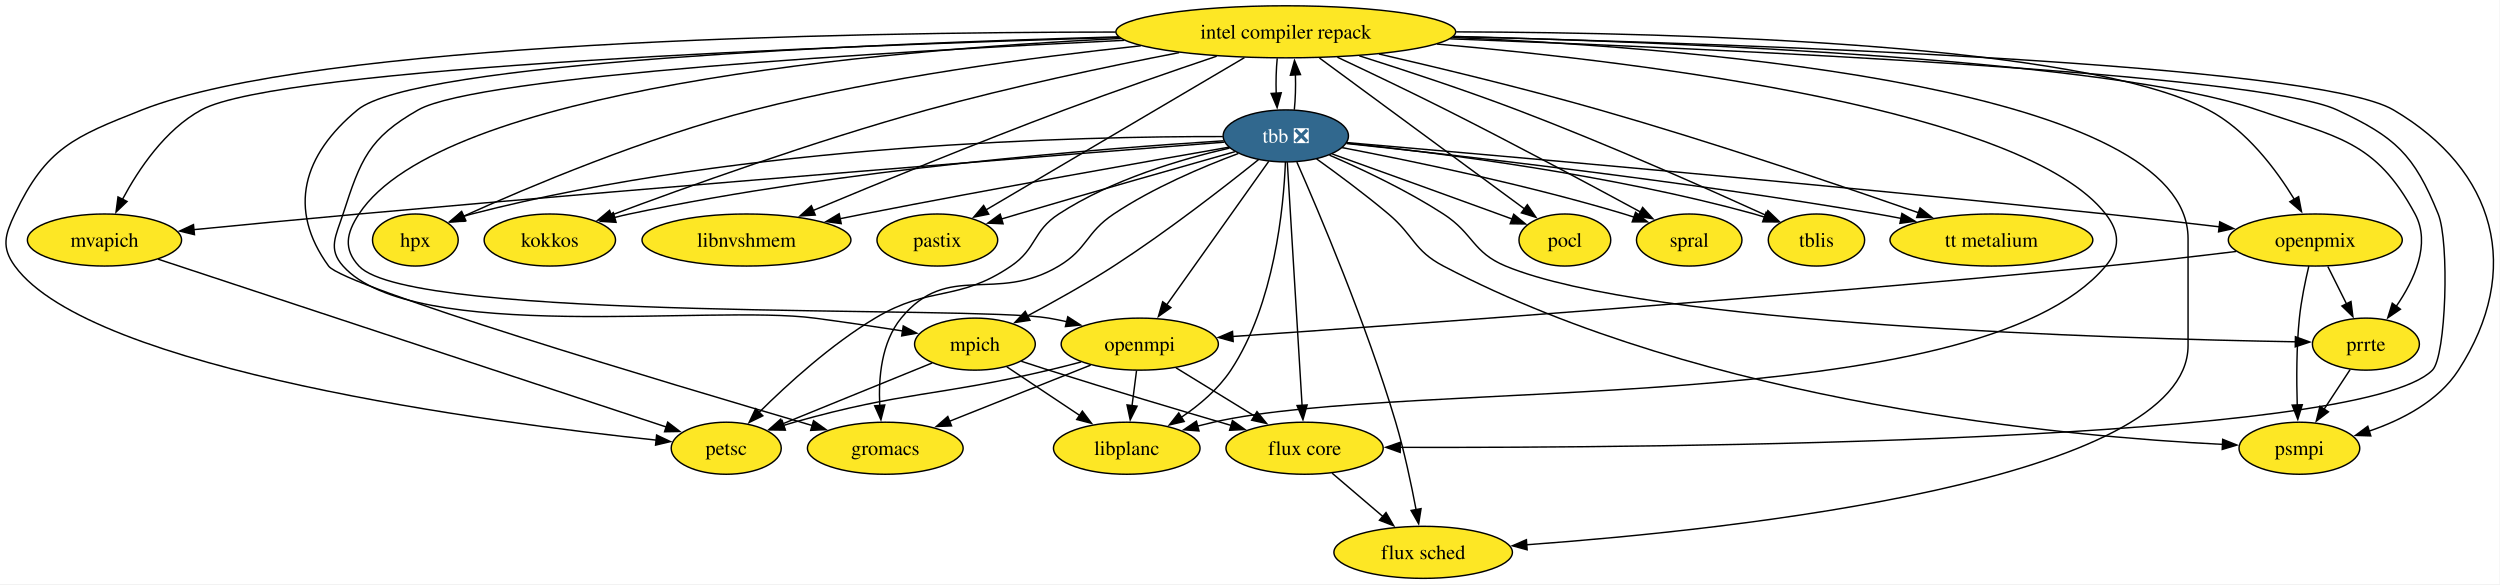
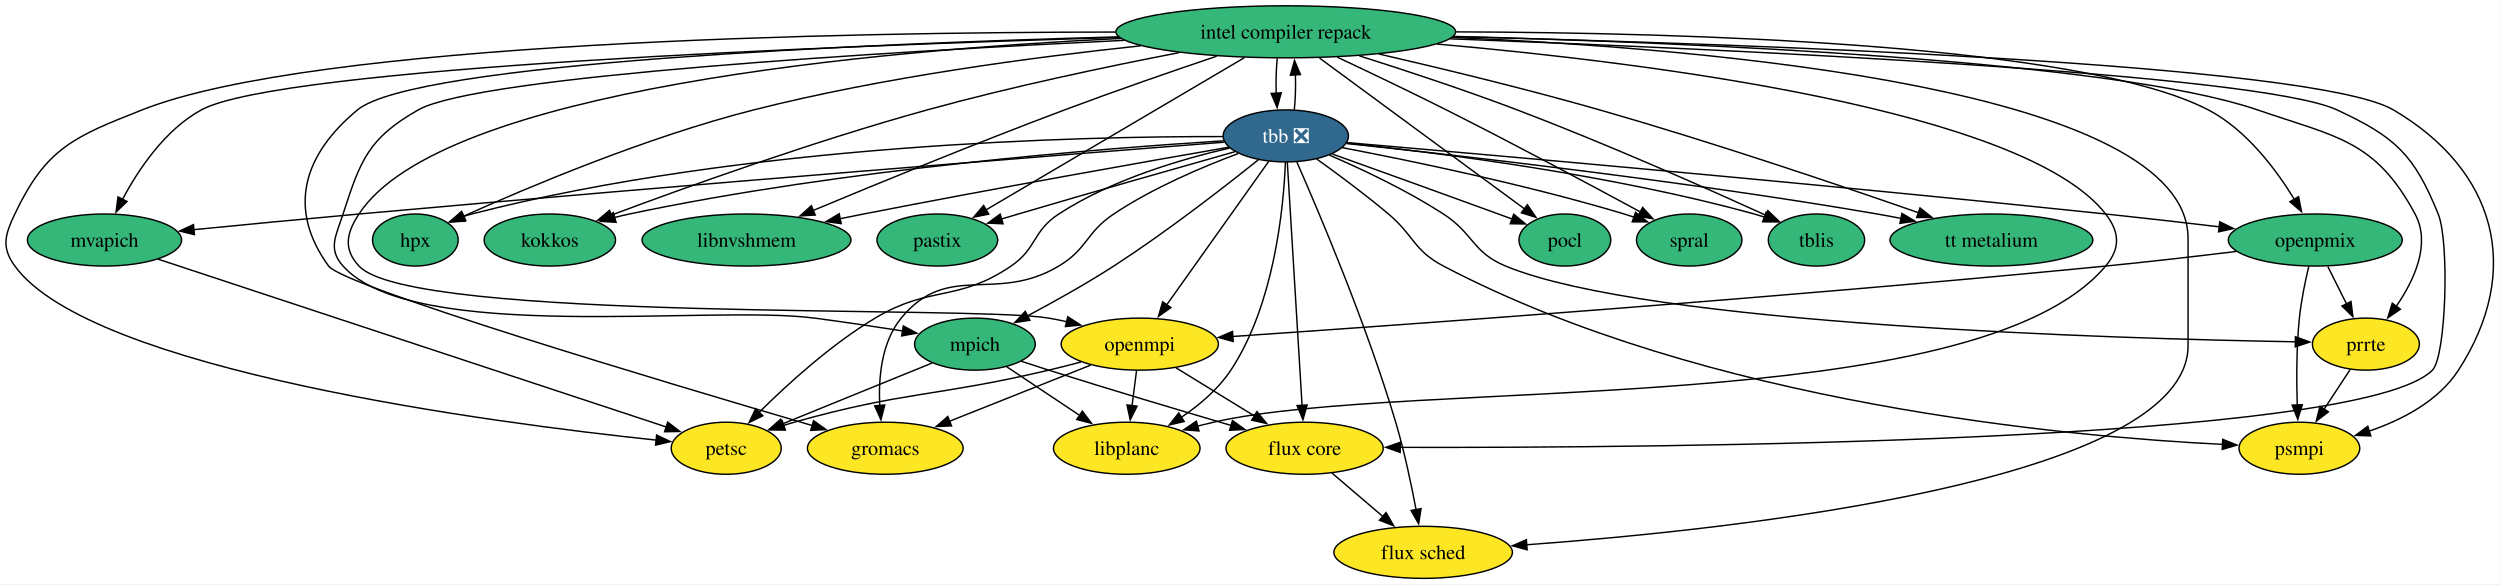
<svg xmlns="http://www.w3.org/2000/svg" xmlns:xlink="http://www.w3.org/1999/xlink" width="1729pt" height="404pt" viewBox="0.00 0.00 1729.00 404.00">
  <g id="graph0" class="graph" transform="scale(1 1) rotate(0) translate(4 400)">
    <polygon fill="white" stroke="none" points="-4,4 -4,-400 1724.63,-400 1724.63,4 -4,4" />
    <g id="node1" class="node">
      <g id="a_node1">
        <a xlink:href="https://github.com/conda-forge/flux-core-feedstock" xlink:title="flux core">
          <ellipse fill="#fde725" stroke="black" cx="898.26" cy="-90" rx="54.36" ry="18" />
          <text xml:space="preserve" text-anchor="middle" x="898.26" y="-85.33" font-family="Times,serif" font-size="14.00">flux core</text>
        </a>
      </g>
    </g>
    <g id="node2" class="node">
      <g id="a_node2">
        <a xlink:href="https://github.com/conda-forge/flux-sched-feedstock" xlink:title="flux sched">
          <ellipse fill="#fde725" stroke="black" cx="980.26" cy="-18" rx="61.73" ry="18" />
          <text xml:space="preserve" text-anchor="middle" x="980.26" y="-13.32" font-family="Times,serif" font-size="14.00">flux sched</text>
        </a>
      </g>
    </g>
    <g id="edge1" class="edge">
      <path fill="none" stroke="black" d="M917.28,-72.76C927.76,-63.82 940.96,-52.55 952.56,-42.64" />
      <polygon fill="black" stroke="black" points="954.57,-45.53 959.91,-36.37 950.03,-40.2 954.57,-45.53" />
    </g>
    <g id="node3" class="node">
      <g id="a_node3">
        <a xlink:href="https://github.com/conda-forge/gromacs-feedstock" xlink:title="gromacs">
          <ellipse fill="#fde725" stroke="black" cx="608.26" cy="-90" rx="53.84" ry="18" />
          <text xml:space="preserve" text-anchor="middle" x="608.26" y="-85.33" font-family="Times,serif" font-size="14.00">gromacs</text>
        </a>
      </g>
    </g>
    <g id="node4" class="node">
      <g id="a_node4">
        <a xlink:href="https://github.com/conda-forge/hpx-feedstock" xlink:title="hpx">
-           <ellipse fill="#fde725" stroke="black" cx="283.26" cy="-234" rx="29.64" ry="18" />
+           <ellipse fill="#35b779" stroke="black" cx="283.26" cy="-234" rx="29.64" ry="18" />
          <text xml:space="preserve" text-anchor="middle" x="283.26" y="-229.32" font-family="Times,serif" font-size="14.00">hpx</text>
        </a>
      </g>
    </g>
    <g id="node5" class="node">
      <g id="a_node5">
        <a xlink:href="https://github.com/conda-forge/intel-compiler-repack-feedstock" xlink:title="intel compiler repack">
-           <ellipse fill="#fde725" stroke="black" cx="885.26" cy="-378" rx="117.5" ry="18" />
+           <ellipse fill="#35b779" stroke="black" cx="885.26" cy="-378" rx="117.5" ry="18" />
          <text xml:space="preserve" text-anchor="middle" x="885.26" y="-373.32" font-family="Times,serif" font-size="14.00">intel compiler repack</text>
        </a>
      </g>
    </g>
    <g id="edge2" class="edge">
      <path fill="none" stroke="black" d="M998.96,-373.14C1189.59,-366.02 1558.2,-349.19 1612.26,-324 1652.71,-305.15 1665.47,-293.35 1682.26,-252 1690.11,-232.66 1687.77,-153.63 1678.26,-144 1628.59,-93.71 1143.33,-90.17 964.23,-90.6" />
      <polygon fill="black" stroke="black" points="964.39,-87.1 954.4,-90.63 964.41,-94.1 964.39,-87.1" />
    </g>
    <g id="edge3" class="edge">
      <path fill="none" stroke="black" d="M1000.44,-374.1C1180.74,-366.39 1509.26,-338.19 1509.26,-235 1509.26,-235 1509.26,-235 1509.26,-161 1509.26,-67.37 1196.26,-33.77 1051.78,-23.24" />
      <polygon fill="black" stroke="black" points="1052.16,-19.76 1041.93,-22.54 1051.66,-26.74 1052.16,-19.76" />
    </g>
    <g id="edge4" class="edge">
      <path fill="none" stroke="black" d="M769.46,-374.52C595.51,-369.75 282.79,-356.7 243.26,-324 205.64,-292.89 194.56,-255.49 223.26,-216 233.42,-202.01 455.64,-135.61 557.75,-105.69" />
      <polygon fill="black" stroke="black" points="558.65,-109.07 567.26,-102.9 556.68,-102.35 558.65,-109.07" />
    </g>
    <g id="edge5" class="edge">
      <path fill="none" stroke="black" d="M784.97,-368.32C710.34,-360.47 606.42,-346.61 517.26,-324 443.5,-305.29 361.19,-270.55 316.52,-250.45" />
      <polygon fill="black" stroke="black" points="318.19,-247.37 307.64,-246.42 315.3,-253.74 318.19,-247.37" />
    </g>
    <g id="node6" class="node">
      <g id="a_node6">
        <a xlink:href="https://github.com/conda-forge/kokkos-feedstock" xlink:title="kokkos">
-           <ellipse fill="#fde725" stroke="black" cx="376.26" cy="-234" rx="45.42" ry="18" />
+           <ellipse fill="#35b779" stroke="black" cx="376.26" cy="-234" rx="45.42" ry="18" />
          <text xml:space="preserve" text-anchor="middle" x="376.26" y="-229.32" font-family="Times,serif" font-size="14.00">kokkos</text>
        </a>
      </g>
    </g>
    <g id="edge6" class="edge">
      <path fill="none" stroke="black" d="M811.46,-363.6C761.85,-354.01 695.18,-340.01 637.26,-324 559.01,-302.38 469.92,-270.36 418.67,-251.19" />
      <polygon fill="black" stroke="black" points="420.03,-247.97 409.44,-247.73 417.57,-254.52 420.03,-247.97" />
    </g>
    <g id="node7" class="node">
      <g id="a_node7">
        <a xlink:href="https://github.com/conda-forge/libnvshmem-feedstock" xlink:title="libnvshmem">
-           <ellipse fill="#fde725" stroke="black" cx="512.26" cy="-234" rx="72.25" ry="18" />
+           <ellipse fill="#35b779" stroke="black" cx="512.26" cy="-234" rx="72.25" ry="18" />
          <text xml:space="preserve" text-anchor="middle" x="512.26" y="-229.32" font-family="Times,serif" font-size="14.00">libnvshmem</text>
        </a>
      </g>
    </g>
    <g id="edge7" class="edge">
      <path fill="none" stroke="black" d="M837.48,-361.15C807.19,-350.93 767.26,-337.13 732.26,-324 671.67,-301.27 602.63,-272.93 558.3,-254.42" />
      <polygon fill="black" stroke="black" points="559.83,-251.27 549.25,-250.64 557.13,-257.73 559.83,-251.27" />
    </g>
    <g id="node8" class="node">
      <g id="a_node8">
        <a xlink:href="https://github.com/conda-forge/libplanc-feedstock" xlink:title="libplanc">
          <ellipse fill="#fde725" stroke="black" cx="775.26" cy="-90" rx="50.68" ry="18" />
          <text xml:space="preserve" text-anchor="middle" x="775.26" y="-85.33" font-family="Times,serif" font-size="14.00">libplanc</text>
        </a>
      </g>
    </g>
    <g id="edge8" class="edge">
      <path fill="none" stroke="black" d="M989.88,-369.53C1137.86,-356.5 1396.55,-323.84 1452.26,-252 1462.06,-239.36 1462.55,-228.25 1452.26,-216 1362.72,-109.43 970.95,-139.01 835.26,-108 831.67,-107.18 827.97,-106.28 824.27,-105.33" />
      <polygon fill="black" stroke="black" points="825.22,-101.96 814.66,-102.77 823.42,-108.73 825.22,-101.96" />
    </g>
    <g id="node9" class="node">
      <g id="a_node9">
        <a xlink:href="https://github.com/conda-forge/mpich-feedstock" xlink:title="mpich">
-           <ellipse fill="#fde725" stroke="black" cx="670.26" cy="-162" rx="41.74" ry="18" />
+           <ellipse fill="#35b779" stroke="black" cx="670.26" cy="-162" rx="41.74" ry="18" />
          <text xml:space="preserve" text-anchor="middle" x="670.26" y="-157.32" font-family="Times,serif" font-size="14.00">mpich</text>
        </a>
      </g>
    </g>
    <g id="edge9" class="edge">
      <path fill="none" stroke="black" d="M773.54,-372.13C611.65,-364.33 326.57,-347.47 285.26,-324 250.94,-304.5 245.4,-289.56 233.26,-252 228.33,-236.78 222.58,-227.92 233.26,-216 281.88,-161.71 487,-189.52 559.26,-180 579.28,-177.36 601.27,-174.08 620.36,-171.1" />
      <polygon fill="black" stroke="black" points="620.7,-174.59 630.03,-169.57 619.61,-167.67 620.7,-174.59" />
    </g>
    <g id="node10" class="node">
      <g id="a_node10">
        <a xlink:href="https://github.com/conda-forge/mvapich-feedstock" xlink:title="mvapich">
-           <ellipse fill="#fde725" stroke="black" cx="68.26" cy="-234" rx="53.31" ry="18" />
+           <ellipse fill="#35b779" stroke="black" cx="68.26" cy="-234" rx="53.31" ry="18" />
          <text xml:space="preserve" text-anchor="middle" x="68.26" y="-229.32" font-family="Times,serif" font-size="14.00">mvapich</text>
        </a>
      </g>
    </g>
    <g id="edge10" class="edge">
      <path fill="none" stroke="black" d="M769.94,-374.09C573.43,-368.35 189.51,-353.5 135.26,-324 110.23,-310.39 91.82,-282.97 80.7,-262.14" />
      <polygon fill="black" stroke="black" points="83.87,-260.66 76.23,-253.31 77.62,-263.81 83.87,-260.66" />
    </g>
    <g id="node11" class="node">
      <g id="a_node11">
        <a xlink:href="https://github.com/conda-forge/openmpi-feedstock" xlink:title="openmpi">
          <ellipse fill="#fde725" stroke="black" cx="784.26" cy="-162" rx="54.36" ry="18" />
          <text xml:space="preserve" text-anchor="middle" x="784.26" y="-157.32" font-family="Times,serif" font-size="14.00">openmpi</text>
        </a>
      </g>
    </g>
    <g id="edge11" class="edge">
      <path fill="none" stroke="black" d="M771.1,-373.41C602.56,-365.23 300.93,-338.56 244.26,-252 235.49,-238.61 233.38,-227.73 244.26,-216 280.4,-177.03 668.87,-188.96 721.26,-180 725.35,-179.3 729.56,-178.45 733.78,-177.51" />
      <polygon fill="black" stroke="black" points="734.48,-180.94 743.38,-175.2 732.84,-174.14 734.48,-180.94" />
    </g>
    <g id="node12" class="node">
      <g id="a_node12">
        <a xlink:href="https://github.com/conda-forge/openpmix-feedstock" xlink:title="openpmix">
-           <ellipse fill="#fde725" stroke="black" cx="1597.26" cy="-234" rx="60.15" ry="18" />
+           <ellipse fill="#35b779" stroke="black" cx="1597.26" cy="-234" rx="60.15" ry="18" />
          <text xml:space="preserve" text-anchor="middle" x="1597.26" y="-229.32" font-family="Times,serif" font-size="14.00">openpmix</text>
        </a>
      </g>
    </g>
    <g id="edge12" class="edge">
      <path fill="none" stroke="black" d="M1003.08,-377.96C1162.11,-377.44 1435.64,-369.62 1523.26,-324 1549.48,-310.35 1570.01,-282.99 1582.72,-262.19" />
      <polygon fill="black" stroke="black" points="1585.71,-264.01 1587.72,-253.61 1579.66,-260.48 1585.71,-264.01" />
    </g>
    <g id="node13" class="node">
      <g id="a_node13">
        <a xlink:href="https://github.com/conda-forge/pastix-feedstock" xlink:title="pastix">
-           <ellipse fill="#fde725" stroke="black" cx="644.26" cy="-234" rx="41.74" ry="18" />
+           <ellipse fill="#35b779" stroke="black" cx="644.26" cy="-234" rx="41.74" ry="18" />
          <text xml:space="preserve" text-anchor="middle" x="644.26" y="-229.32" font-family="Times,serif" font-size="14.00">pastix</text>
        </a>
      </g>
    </g>
    <g id="edge13" class="edge">
      <path fill="none" stroke="black" d="M856.66,-360.15C811.94,-333.8 725.64,-282.95 677.96,-254.86" />
      <polygon fill="black" stroke="black" points="679.82,-251.89 669.42,-249.83 676.26,-257.92 679.82,-251.89" />
    </g>
    <g id="node14" class="node">
      <g id="a_node14">
        <a xlink:href="https://github.com/conda-forge/petsc-feedstock" xlink:title="petsc">
          <ellipse fill="#fde725" stroke="black" cx="498.26" cy="-90" rx="38.06" ry="18" />
          <text xml:space="preserve" text-anchor="middle" x="498.26" y="-85.33" font-family="Times,serif" font-size="14.00">petsc</text>
        </a>
      </g>
    </g>
    <g id="edge14" class="edge">
      <path fill="none" stroke="black" d="M767.64,-377.83C577.9,-377.72 213.46,-371.1 94.26,-324 47.26,-305.43 27.9,-297.67 6.26,-252 -0.59,-237.54 -3.15,-228.94 6.26,-216 58.75,-143.8 336.26,-107.59 449.79,-95.63" />
      <polygon fill="black" stroke="black" points="450.11,-99.11 459.7,-94.6 449.39,-92.15 450.11,-99.11" />
    </g>
    <g id="node15" class="node">
      <g id="a_node15">
        <a xlink:href="https://github.com/conda-forge/pocl-feedstock" xlink:title="pocl">
-           <ellipse fill="#fde725" stroke="black" cx="1078.26" cy="-234" rx="31.74" ry="18" />
+           <ellipse fill="#35b779" stroke="black" cx="1078.26" cy="-234" rx="31.74" ry="18" />
          <text xml:space="preserve" text-anchor="middle" x="1078.26" y="-229.32" font-family="Times,serif" font-size="14.00">pocl</text>
        </a>
      </g>
    </g>
    <g id="edge15" class="edge">
      <path fill="none" stroke="black" d="M908.54,-359.87C944.21,-333.62 1012.28,-283.54 1050.48,-255.44" />
      <polygon fill="black" stroke="black" points="1052.31,-258.43 1058.29,-249.69 1048.16,-252.8 1052.31,-258.43" />
    </g>
    <g id="node16" class="node">
      <g id="a_node16">
        <a xlink:href="https://github.com/conda-forge/prrte-feedstock" xlink:title="prrte">
          <ellipse fill="#fde725" stroke="black" cx="1632.26" cy="-162" rx="37" ry="18" />
          <text xml:space="preserve" text-anchor="middle" x="1632.26" y="-157.32" font-family="Times,serif" font-size="14.00">prrte</text>
        </a>
      </g>
    </g>
    <g id="edge16" class="edge">
      <path fill="none" stroke="black" d="M1001.44,-374.82C1165.89,-370.54 1457.66,-358.25 1557.26,-324 1612.16,-305.12 1638.75,-303.13 1666.26,-252 1677.35,-231.38 1665.78,-206.35 1653.22,-188.09" />
      <polygon fill="black" stroke="black" points="1656.13,-186.15 1647.37,-180.19 1650.5,-190.31 1656.13,-186.15" />
    </g>
    <g id="node17" class="node">
      <g id="a_node17">
        <a xlink:href="https://github.com/conda-forge/psmpi-feedstock" xlink:title="psmpi">
          <ellipse fill="#fde725" stroke="black" cx="1586.26" cy="-90" rx="41.74" ry="18" />
          <text xml:space="preserve" text-anchor="middle" x="1586.26" y="-85.33" font-family="Times,serif" font-size="14.00">psmpi</text>
        </a>
      </g>
    </g>
    <g id="edge17" class="edge">
      <path fill="none" stroke="black" d="M1001.25,-374.63C1201.68,-369.7 1596.69,-356.03 1651.26,-324 1722.37,-282.26 1741.09,-213.21 1696.26,-144 1682.39,-122.59 1657.26,-109.6 1634.52,-101.84" />
      <polygon fill="black" stroke="black" points="1635.64,-98.53 1625.05,-98.89 1633.56,-105.21 1635.64,-98.53" />
    </g>
    <g id="node18" class="node">
      <g id="a_node18">
        <a xlink:href="https://github.com/conda-forge/spral-feedstock" xlink:title="spral">
-           <ellipse fill="#fde725" stroke="black" cx="1164.26" cy="-234" rx="36.48" ry="18" />
+           <ellipse fill="#35b779" stroke="black" cx="1164.26" cy="-234" rx="36.48" ry="18" />
          <text xml:space="preserve" text-anchor="middle" x="1164.26" y="-229.32" font-family="Times,serif" font-size="14.00">spral</text>
        </a>
      </g>
    </g>
    <g id="edge18" class="edge">
      <path fill="none" stroke="black" d="M920.93,-360.43C942.79,-350.16 971.27,-336.58 996.26,-324 1043.28,-300.33 1096.92,-271.61 1130.68,-253.31" />
      <polygon fill="black" stroke="black" points="1132.05,-256.56 1139.16,-248.71 1128.71,-250.41 1132.05,-256.56" />
    </g>
    <g id="node19" class="node">
      <g id="a_node19">
        <a xlink:href="https://github.com/conda-forge/tbb-feedstock/pull/180" xlink:title="tbb ❎">
          <ellipse fill="#31688e" stroke="black" cx="885.26" cy="-306" rx="43.32" ry="18" />
          <text xml:space="preserve" text-anchor="middle" x="885.26" y="-301.32" font-family="Times,serif" font-size="14.00" fill="white">tbb ❎</text>
        </a>
      </g>
    </g>
    <g id="edge19" class="edge">
      <path fill="none" stroke="black" d="M879.34,-359.7C878.59,-352.41 878.35,-343.73 878.61,-335.54" />
      <polygon fill="black" stroke="black" points="882.1,-335.82 879.26,-325.61 875.11,-335.36 882.1,-335.82" />
    </g>
    <g id="node20" class="node">
      <g id="a_node20">
        <a xlink:href="https://github.com/conda-forge/tblis-feedstock" xlink:title="tblis">
-           <ellipse fill="#fde725" stroke="black" cx="1252.26" cy="-234" rx="33.32" ry="18" />
+           <ellipse fill="#35b779" stroke="black" cx="1252.26" cy="-234" rx="33.32" ry="18" />
          <text xml:space="preserve" text-anchor="middle" x="1252.26" y="-229.32" font-family="Times,serif" font-size="14.00">tblis</text>
        </a>
      </g>
    </g>
    <g id="edge20" class="edge">
      <path fill="none" stroke="black" d="M936.09,-361.39C967.74,-351.38 1009.15,-337.71 1045.26,-324 1106.69,-300.67 1176.63,-269.63 1217.46,-251.05" />
      <polygon fill="black" stroke="black" points="1218.67,-254.35 1226.31,-247.01 1215.76,-247.98 1218.67,-254.35" />
    </g>
    <g id="node21" class="node">
      <g id="a_node21">
        <a xlink:href="https://github.com/conda-forge/tt-metalium-feedstock" xlink:title="tt metalium">
-           <ellipse fill="#fde725" stroke="black" cx="1373.26" cy="-234" rx="70.15" ry="18" />
+           <ellipse fill="#35b779" stroke="black" cx="1373.26" cy="-234" rx="70.15" ry="18" />
          <text xml:space="preserve" text-anchor="middle" x="1373.26" y="-229.32" font-family="Times,serif" font-size="14.00">tt metalium</text>
        </a>
      </g>
    </g>
    <g id="edge21" class="edge">
      <path fill="none" stroke="black" d="M949.69,-362.65C993.05,-352.65 1051.36,-338.55 1102.26,-324 1179.99,-301.78 1268.79,-271.71 1322.93,-252.83" />
      <polygon fill="black" stroke="black" points="1323.9,-256.2 1332.18,-249.6 1321.59,-249.59 1323.9,-256.2" />
    </g>
    <g id="edge22" class="edge">
      <path fill="none" stroke="black" d="M702.31,-150.15C708.58,-148.07 715.12,-145.94 721.26,-144 763.62,-130.6 811.96,-116.19 847.4,-105.78" />
      <polygon fill="black" stroke="black" points="848.37,-109.14 856.98,-102.97 846.4,-102.42 848.37,-109.14" />
    </g>
    <g id="edge23" class="edge">
      <path fill="none" stroke="black" d="M692.27,-146.33C706.95,-136.54 726.49,-123.51 742.93,-112.55" />
      <polygon fill="black" stroke="black" points="744.55,-115.68 750.92,-107.22 740.66,-109.86 744.55,-115.68" />
    </g>
    <g id="edge24" class="edge">
      <path fill="none" stroke="black" d="M640.69,-148.97C612.08,-137.32 568.55,-119.61 537.14,-106.83" />
      <polygon fill="black" stroke="black" points="538.57,-103.63 527.99,-103.1 535.93,-110.11 538.57,-103.63" />
    </g>
    <g id="edge25" class="edge">
      <path fill="none" stroke="black" d="M105.29,-220.77C185.14,-194.4 373.06,-132.35 456.77,-104.7" />
      <polygon fill="black" stroke="black" points="457.79,-108.05 466.19,-101.59 455.6,-101.4 457.79,-108.05" />
    </g>
    <g id="edge26" class="edge">
      <path fill="none" stroke="black" d="M809.27,-145.64C825.31,-135.79 846.34,-122.88 863.93,-112.08" />
      <polygon fill="black" stroke="black" points="865.32,-115.33 872.01,-107.12 861.65,-109.37 865.32,-115.33" />
    </g>
    <g id="edge27" class="edge">
      <path fill="none" stroke="black" d="M750.32,-147.5C722.44,-136.42 682.75,-120.63 652.4,-108.56" />
      <polygon fill="black" stroke="black" points="654.08,-105.46 643.49,-105.01 651.49,-111.96 654.08,-105.46" />
    </g>
    <g id="edge28" class="edge">
      <path fill="none" stroke="black" d="M782.03,-143.7C781.08,-136.32 779.95,-127.52 778.89,-119.25" />
      <polygon fill="black" stroke="black" points="782.4,-119.08 777.65,-109.61 775.45,-119.97 782.4,-119.08" />
    </g>
    <g id="edge29" class="edge">
      <path fill="none" stroke="black" d="M743.68,-149.66C736.24,-147.69 728.53,-145.72 721.26,-144 643.57,-125.59 622.11,-129.64 545.26,-108 542.85,-107.32 540.39,-106.58 537.91,-105.8" />
      <polygon fill="black" stroke="black" points="539.16,-102.52 528.56,-102.67 536.93,-109.16 539.16,-102.52" />
    </g>
    <g id="edge30" class="edge">
      <path fill="none" stroke="black" d="M1542.57,-226.1C1515.44,-222.8 1482.15,-218.94 1452.26,-216 1230.96,-194.26 967.74,-175.44 848.56,-167.3" />
      <polygon fill="black" stroke="black" points="848.87,-163.81 838.65,-166.62 848.39,-170.79 848.87,-163.81" />
    </g>
    <g id="edge31" class="edge">
      <path fill="none" stroke="black" d="M1605.91,-215.7C1609.82,-207.87 1614.54,-198.44 1618.89,-189.73" />
      <polygon fill="black" stroke="black" points="1621.93,-191.49 1623.27,-180.98 1615.67,-188.36 1621.93,-191.49" />
    </g>
    <g id="edge32" class="edge">
      <path fill="none" stroke="black" d="M1592.79,-215.95C1590.32,-205.63 1587.51,-192.15 1586.26,-180 1584.2,-159.99 1584.24,-137.32 1584.77,-119.86" />
      <polygon fill="black" stroke="black" points="1588.26,-120.09 1585.15,-109.96 1581.27,-119.82 1588.26,-120.09" />
    </g>
    <g id="edge33" class="edge">
      <path fill="none" stroke="black" d="M1621.36,-144.41C1615.97,-136.22 1609.35,-126.14 1603.31,-116.95" />
      <polygon fill="black" stroke="black" points="1606.33,-115.17 1597.91,-108.73 1600.48,-119.01 1606.33,-115.17" />
    </g>
    <g id="edge34" class="edge">
      <path fill="none" stroke="black" d="M886.3,-287.85C888.53,-251.14 893.78,-164.66 896.52,-119.53" />
      <polygon fill="black" stroke="black" points="900.01,-119.94 897.12,-109.74 893.02,-119.51 900.01,-119.94" />
    </g>
    <g id="edge35" class="edge">
      <path fill="none" stroke="black" d="M892.9,-287.93C907.79,-254.15 940.97,-176.16 961.26,-108 967.19,-88.07 972.04,-65.1 975.36,-47.5" />
      <polygon fill="black" stroke="black" points="978.79,-48.22 977.14,-37.75 971.9,-46.96 978.79,-48.22" />
    </g>
    <g id="edge36" class="edge">
      <path fill="none" stroke="black" d="M852.41,-293.83C827.61,-284.59 793.34,-270.08 766.26,-252 746.91,-239.08 748.23,-227.93 728.26,-216 684.46,-189.83 651.63,-219.43 619.26,-180 605.58,-163.34 603.48,-138.66 604.43,-119.52" />
      <polygon fill="black" stroke="black" points="607.91,-119.92 605.25,-109.66 600.94,-119.34 607.91,-119.92" />
    </g>
    <g id="edge37" class="edge">
      <path fill="none" stroke="black" d="M841.73,-305.55C746.11,-305.75 511.19,-300.74 322.26,-252 320.25,-251.48 318.22,-250.88 316.19,-250.2" />
      <polygon fill="black" stroke="black" points="317.52,-246.96 306.93,-246.68 315.03,-253.51 317.52,-246.96" />
    </g>
    <g id="edge38" class="edge">
      <path fill="none" stroke="black" d="M891.15,-324.1C891.91,-331.37 892.17,-340.04 891.91,-348.24" />
      <polygon fill="black" stroke="black" points="888.42,-347.98 891.27,-358.19 895.41,-348.43 888.42,-347.98" />
    </g>
    <g id="edge39" class="edge">
      <path fill="none" stroke="black" d="M842.27,-302.62C761.17,-297.54 580.33,-283.46 431.26,-252 427.89,-251.29 424.44,-250.46 420.99,-249.57" />
      <polygon fill="black" stroke="black" points="422.07,-246.23 411.49,-246.91 420.18,-252.98 422.07,-246.23" />
    </g>
    <g id="edge40" class="edge">
      <path fill="none" stroke="black" d="M845.99,-298.22C789.87,-288.46 683.51,-269.66 593.26,-252 587.98,-250.97 582.52,-249.87 577.04,-248.76" />
      <polygon fill="black" stroke="black" points="577.79,-245.34 567.29,-246.76 576.38,-252.2 577.79,-245.34" />
    </g>
    <g id="edge41" class="edge">
      <path fill="none" stroke="black" d="M885,-287.98C883.77,-256.86 877.5,-189.76 847.26,-144 838.6,-130.9 825.53,-119.87 812.9,-111.33" />
      <polygon fill="black" stroke="black" points="814.99,-108.51 804.68,-106.1 811.23,-114.42 814.99,-108.51" />
    </g>
    <g id="edge42" class="edge">
      <path fill="none" stroke="black" d="M866.47,-289.67C843.49,-271.23 803.1,-239.79 766.26,-216 747.05,-203.6 724.73,-191.17 706.46,-181.47" />
      <polygon fill="black" stroke="black" points="708.31,-178.49 697.83,-176.94 705.06,-184.68 708.31,-178.49" />
    </g>
    <g id="edge43" class="edge">
      <path fill="none" stroke="black" d="M842.86,-301.7C740.14,-293.65 469.75,-272.21 244.26,-252 206.21,-248.59 163.57,-244.48 129.79,-241.15" />
      <polygon fill="black" stroke="black" points="130.49,-237.71 120.2,-240.21 129.8,-244.67 130.49,-237.71" />
    </g>
    <g id="edge44" class="edge">
      <path fill="none" stroke="black" d="M873.47,-288.43C856.08,-263.98 823.38,-218 802.77,-189.02" />
      <polygon fill="black" stroke="black" points="805.8,-187.26 797.16,-181.14 800.1,-191.31 805.8,-187.26" />
    </g>
    <g id="edge45" class="edge">
      <path fill="none" stroke="black" d="M927.61,-301.38C1021.92,-293.26 1256.35,-272.64 1452.26,-252 1477.93,-249.3 1506.14,-246.05 1530.79,-243.13" />
      <polygon fill="black" stroke="black" points="1531.19,-246.6 1540.71,-241.94 1530.36,-239.65 1531.19,-246.6" />
    </g>
    <g id="edge46" class="edge">
      <path fill="none" stroke="black" d="M850.09,-295.1C812.84,-284.58 752.33,-267.36 700.26,-252 696.49,-250.89 692.58,-249.72 688.66,-248.55" />
      <polygon fill="black" stroke="black" points="689.73,-245.22 679.14,-245.68 687.71,-251.92 689.73,-245.22" />
    </g>
    <g id="edge47" class="edge">
      <path fill="none" stroke="black" d="M846.39,-297.6C813.06,-289.98 764.78,-275.78 728.26,-252 710.07,-240.16 713.2,-228.21 695.26,-216 658.27,-190.84 639.65,-202.97 601.26,-180 570.87,-161.82 540.77,-134.43 521.03,-114.85" />
      <polygon fill="black" stroke="black" points="523.57,-112.44 514.05,-107.79 518.6,-117.36 523.57,-112.44" />
    </g>
    <g id="edge48" class="edge">
      <path fill="none" stroke="black" d="M917.4,-293.49C947.2,-282.81 992.76,-266.42 1032.26,-252 1035.33,-250.88 1038.52,-249.71 1041.72,-248.53" />
      <polygon fill="black" stroke="black" points="1042.89,-251.83 1051.06,-245.09 1040.47,-245.26 1042.89,-251.83" />
    </g>
    <g id="edge49" class="edge">
      <path fill="none" stroke="black" d="M915.46,-292.7C937.95,-282.98 969,-268.36 994.26,-252 1015.18,-238.45 1014.23,-225.54 1037.26,-216 1135.75,-175.18 1459.87,-165.74 1583.63,-163.61" />
      <polygon fill="black" stroke="black" points="1583.52,-167.11 1593.46,-163.45 1583.4,-160.11 1583.52,-167.11" />
    </g>
    <g id="edge50" class="edge">
      <path fill="none" stroke="black" d="M906.57,-290.09C920.94,-279.8 940.14,-265.57 956.26,-252 974.05,-237.02 973.66,-226.81 994.26,-216 1176.22,-120.52 1425.77,-97.97 1533.36,-92.65" />
      <polygon fill="black" stroke="black" points="1533.21,-96.16 1543.04,-92.2 1532.89,-89.16 1533.21,-96.16" />
    </g>
    <g id="edge51" class="edge">
      <path fill="none" stroke="black" d="M924.19,-297.9C970.98,-288.97 1051.64,-272.32 1119.26,-252 1121.51,-251.32 1123.8,-250.59 1126.11,-249.82" />
      <polygon fill="black" stroke="black" points="1127.16,-253.16 1135.43,-246.54 1124.84,-246.56 1127.16,-253.16" />
    </g>
    <g id="edge52" class="edge">
      <path fill="none" stroke="black" d="M927.3,-301.03C989.69,-294.49 1110.09,-279.37 1209.26,-252 1211.65,-251.34 1214.08,-250.59 1216.53,-249.79" />
      <polygon fill="black" stroke="black" points="1217.45,-253.18 1225.67,-246.5 1215.08,-246.59 1217.45,-253.18" />
    </g>
    <g id="edge53" class="edge">
      <path fill="none" stroke="black" d="M927.23,-300.73C1001.52,-292.9 1160.89,-274.95 1294.26,-252 1299.73,-251.06 1305.41,-250 1311.08,-248.89" />
      <polygon fill="black" stroke="black" points="1311.37,-252.4 1320.47,-246.99 1309.98,-245.54 1311.37,-252.4" />
    </g>
  </g>
</svg>
